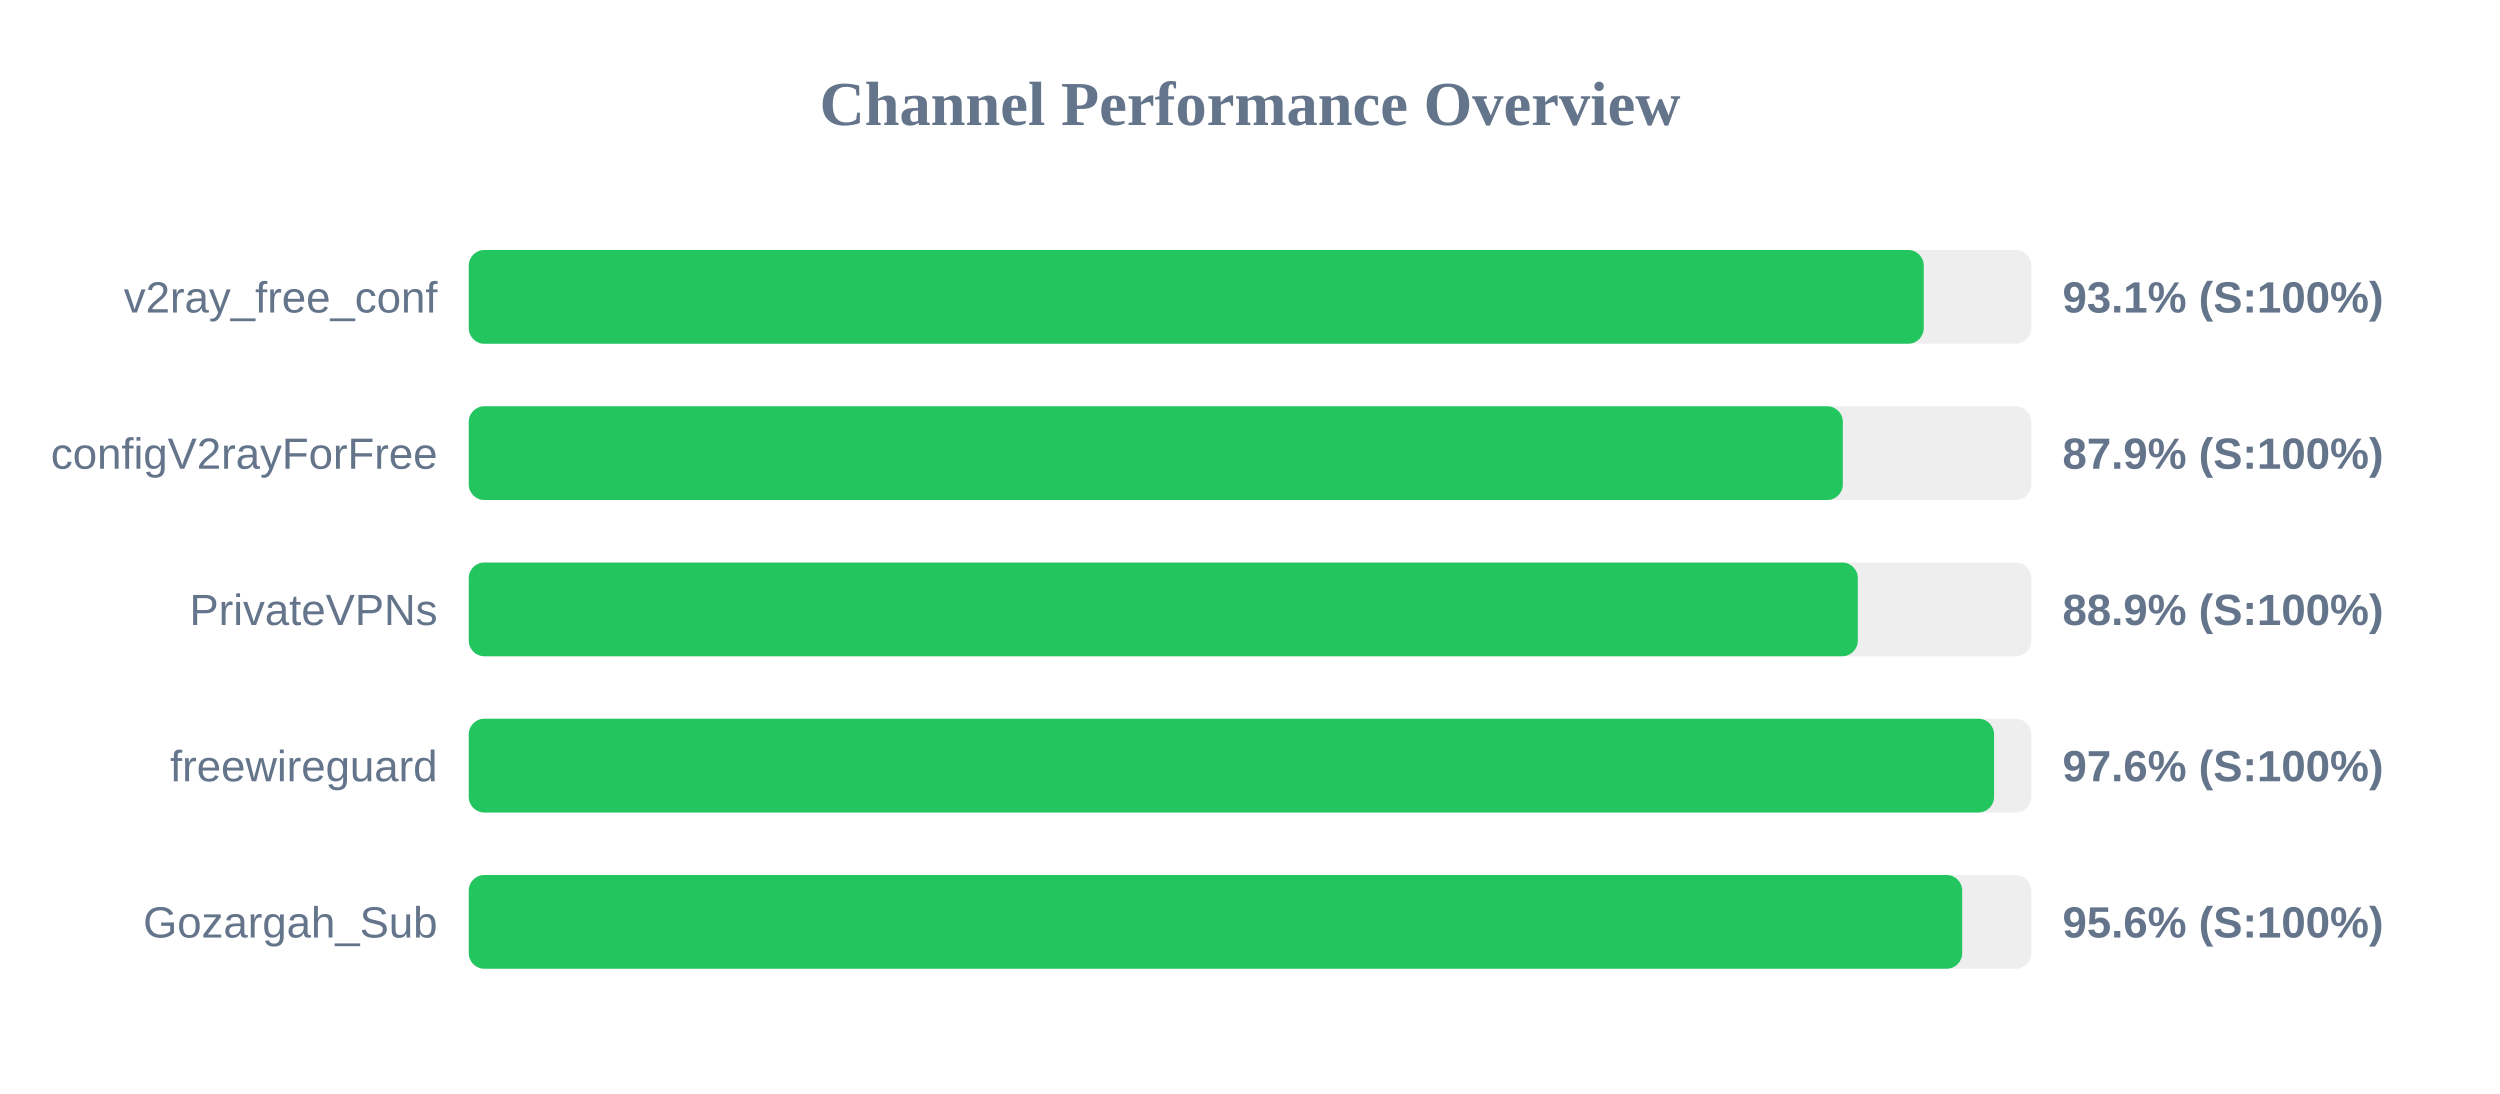
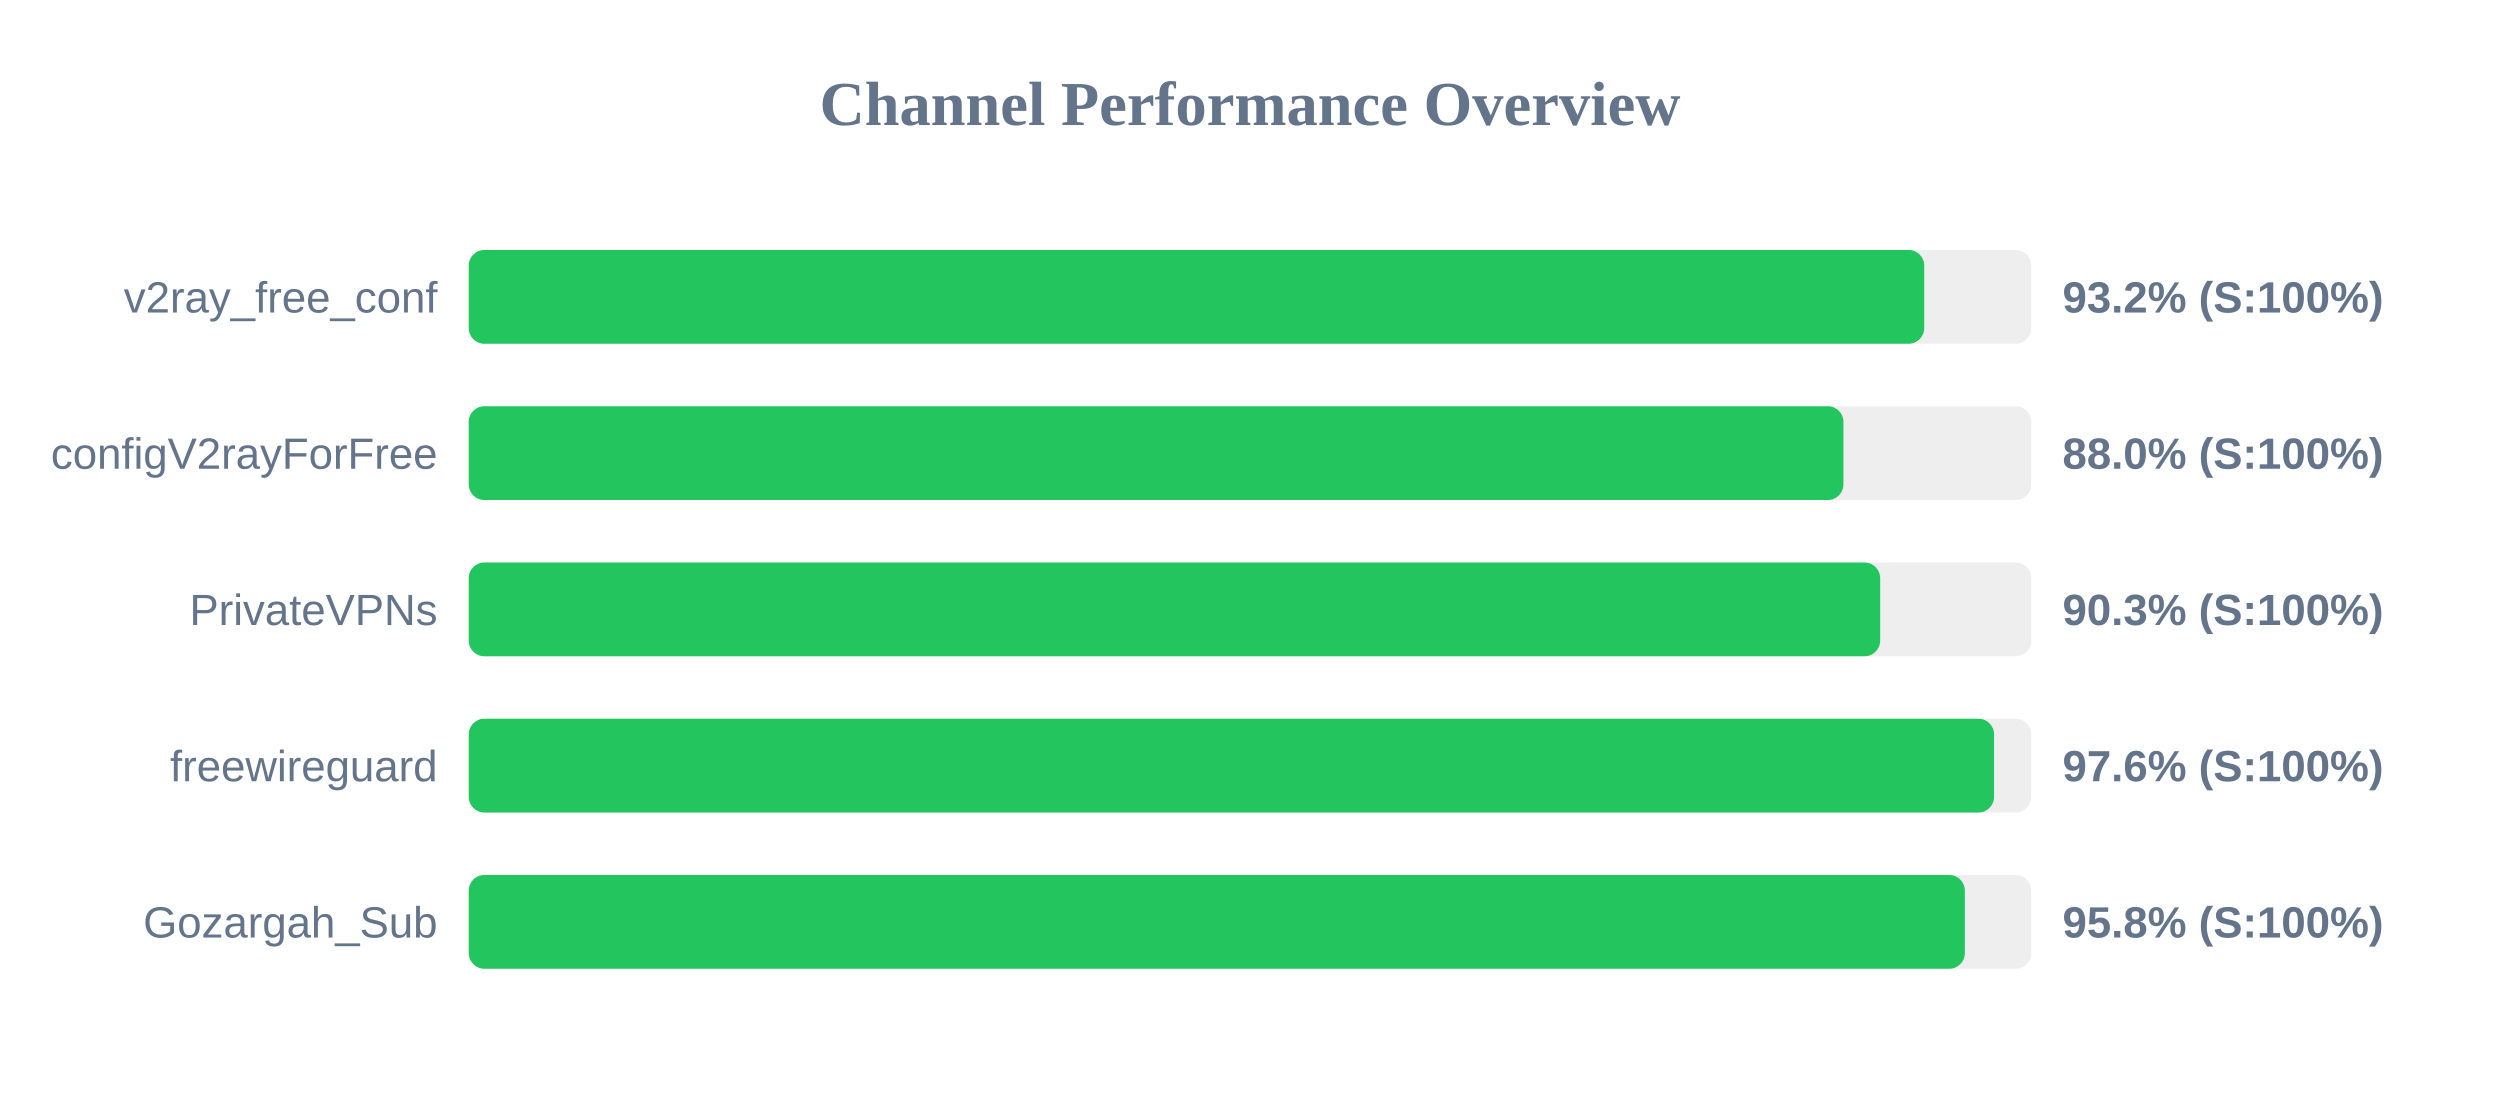
<svg xmlns="http://www.w3.org/2000/svg" width="800" height="350" version="1.1">
  <style>
        .row { font: 14px Arial; fill: #64748b; }
        .score { font: bold 14px Arial; fill: #64748b; }
    </style>
  <text x="400" y="40" text-anchor="middle" font-size="20px" font-weight="bold" fill="#64748b">Channel Performance Overview</text>
  <rect x="150" y="80" width="500" height="30" fill="#eee" rx="5" />
-   <rect x="150" y="80" width="465.6" height="30" fill="#22c55e" rx="5" />
+   <rect x="150" y="80" width="465.75" height="30" fill="#22c55e" rx="5" />
  <text x="140" y="100" text-anchor="end" class="row">v2ray_free_conf</text>
-   <text x="660" y="100" text-anchor="start" class="score">93.1% (S:100%)</text>
+   <text x="660" y="100" text-anchor="start" class="score">93.2% (S:100%)</text>
  <rect x="150" y="130" width="500" height="30" fill="#eee" rx="5" />
-   <rect x="150" y="130" width="439.7" height="30" fill="#22c55e" rx="5" />
+   <rect x="150" y="130" width="439.9" height="30" fill="#22c55e" rx="5" />
  <text x="140" y="150" text-anchor="end" class="row">configV2rayForFree</text>
-   <text x="660" y="150" text-anchor="start" class="score">87.9% (S:100%)</text>
+   <text x="660" y="150" text-anchor="start" class="score">88.0% (S:100%)</text>
  <rect x="150" y="180" width="500" height="30" fill="#eee" rx="5" />
-   <rect x="150" y="180" width="444.5" height="30" fill="#22c55e" rx="5" />
+   <rect x="150" y="180" width="451.65" height="30" fill="#22c55e" rx="5" />
  <text x="140" y="200" text-anchor="end" class="row">PrivateVPNs</text>
-   <text x="660" y="200" text-anchor="start" class="score">88.9% (S:100%)</text>
+   <text x="660" y="200" text-anchor="start" class="score">90.3% (S:100%)</text>
  <rect x="150" y="230" width="500" height="30" fill="#eee" rx="5" />
  <rect x="150" y="230" width="488.1" height="30" fill="#22c55e" rx="5" />
  <text x="140" y="250" text-anchor="end" class="row">freewireguard</text>
  <text x="660" y="250" text-anchor="start" class="score">97.6% (S:100%)</text>
  <rect x="150" y="280" width="500" height="30" fill="#eee" rx="5" />
-   <rect x="150" y="280" width="477.9" height="30" fill="#22c55e" rx="5" />
+   <rect x="150" y="280" width="478.75" height="30" fill="#22c55e" rx="5" />
  <text x="140" y="300" text-anchor="end" class="row">Gozargah_Sub</text>
-   <text x="660" y="300" text-anchor="start" class="score">95.6% (S:100%)</text>
+   <text x="660" y="300" text-anchor="start" class="score">95.8% (S:100%)</text>
</svg>
